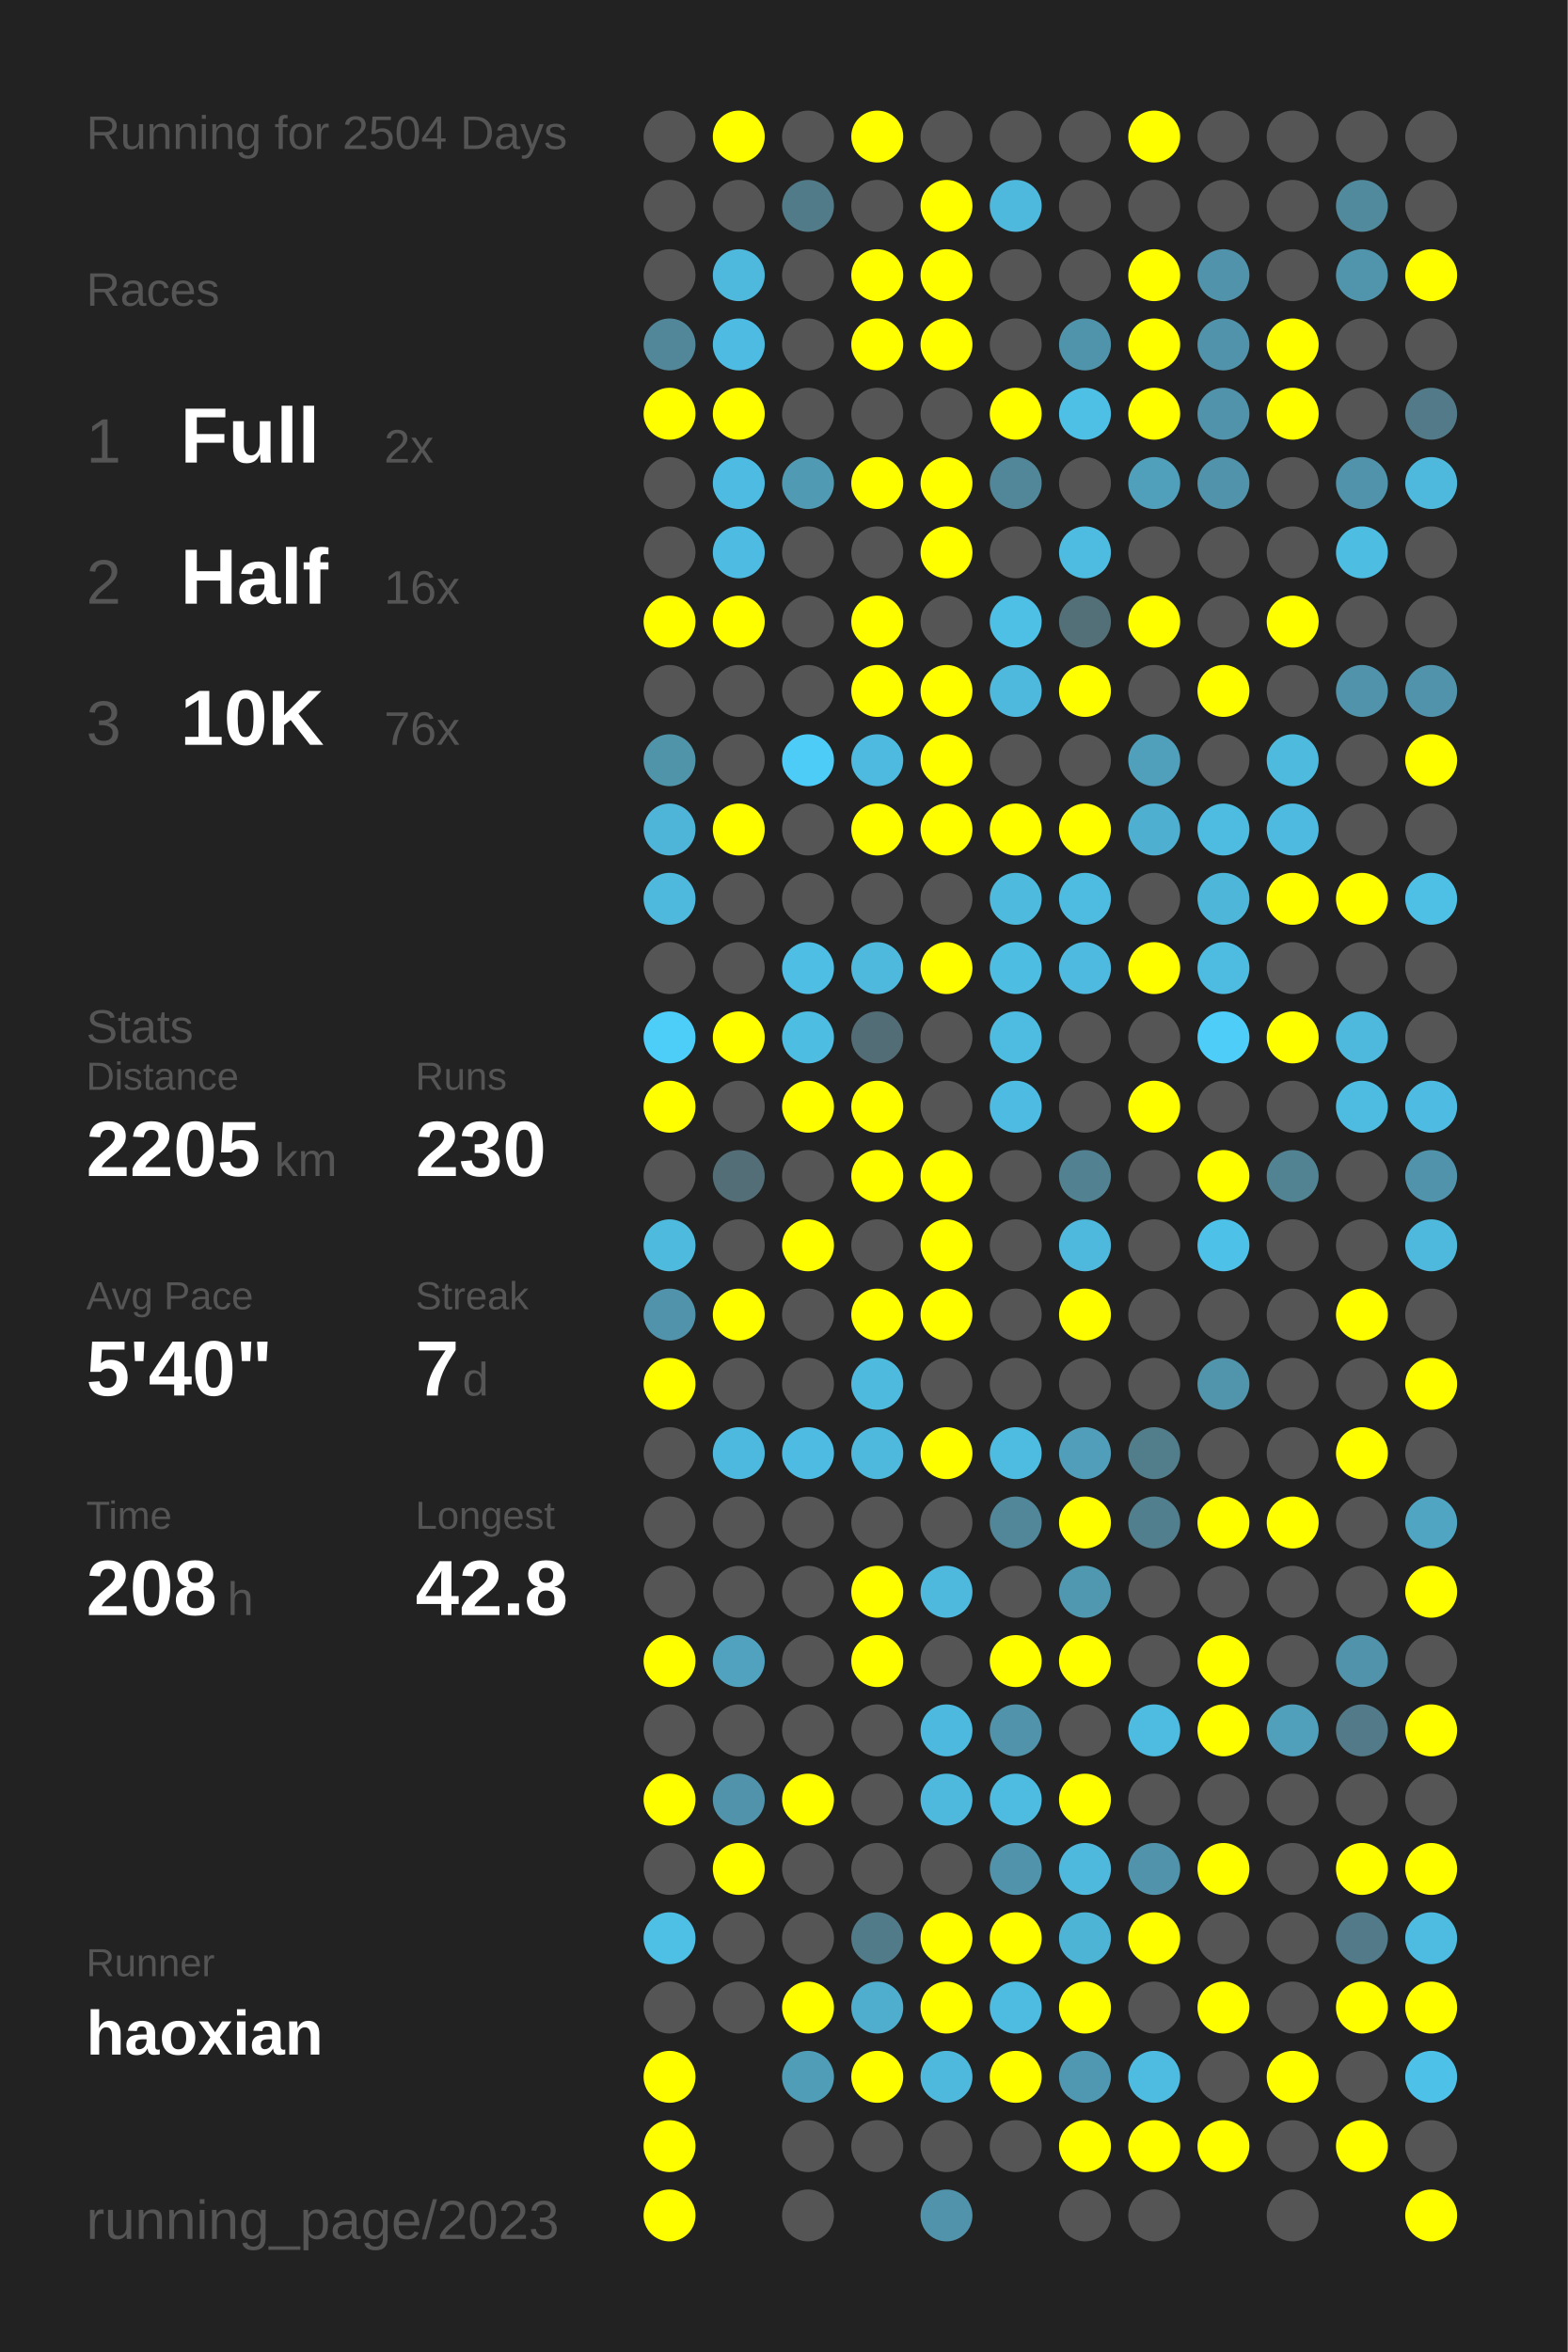
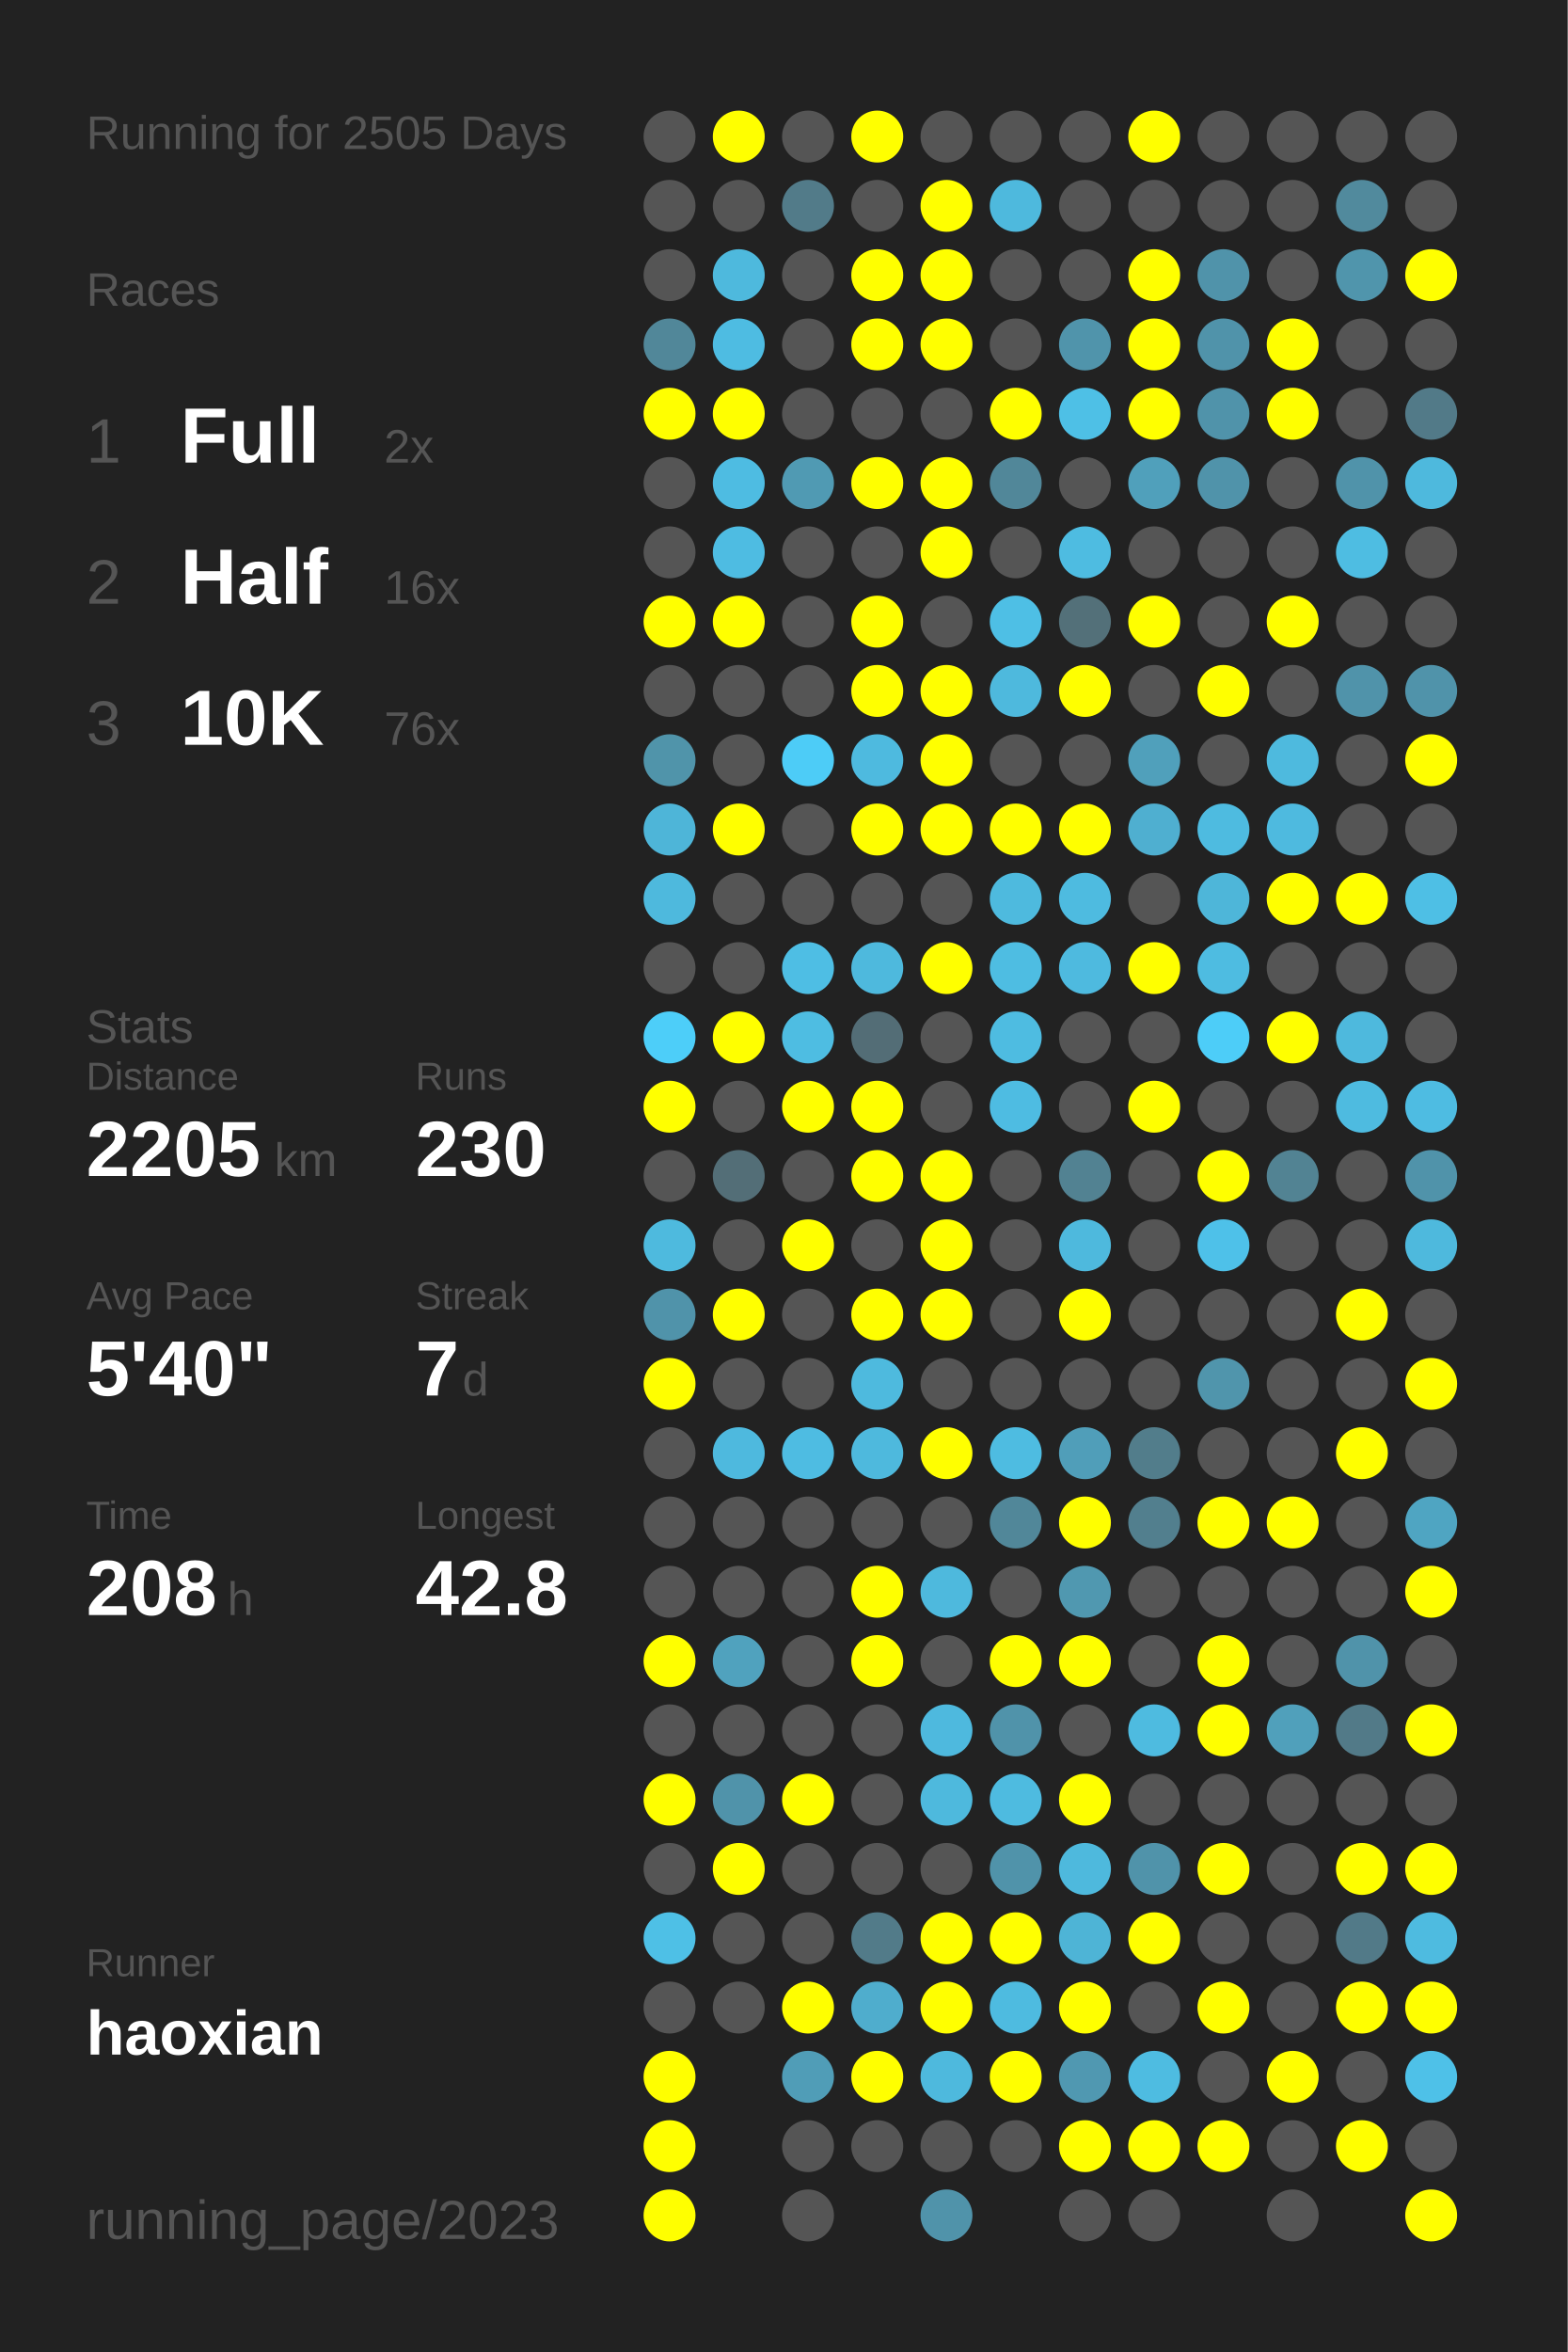
<svg xmlns="http://www.w3.org/2000/svg" baseProfile="full" height="300mm" version="1.1" viewBox="0,0,200,300" width="200mm">
  <defs />
  <rect fill="#222222" height="300" width="200" x="0" y="0" />
-   <text fill="#555555" style="font-size:6px; font-family:Arial;" x="11" y="19">Running for 2504 Days</text>
+   <text fill="#555555" style="font-size:6px; font-family:Arial;" x="11" y="19">Running for 2505 Days</text>
  <text fill="#555555" style="font-size:6px; font-family:Arial;" x="11" y="39">Races</text>
  <text fill="#555555" style="font-size:8px; font-family:Arial;" x="11" y="59">1</text>
  <text fill="#FFFFFF" style="font-size:10px; font-family:Arial; font-weight:bold;" x="23" y="59">Full</text>
  <text fill="#555555" style="font-size:6px; font-family:Arial;" x="49" y="59">2x</text>
  <text fill="#555555" style="font-size:8px; font-family:Arial;" x="11" y="77">2</text>
  <text fill="#FFFFFF" style="font-size:10px; font-family:Arial; font-weight:bold;" x="23" y="77">Half</text>
  <text fill="#555555" style="font-size:6px; font-family:Arial;" x="49" y="77">16x</text>
  <text fill="#555555" style="font-size:8px; font-family:Arial;" x="11" y="95">3</text>
  <text fill="#FFFFFF" style="font-size:10px; font-family:Arial; font-weight:bold;" x="23" y="95">10K</text>
  <text fill="#555555" style="font-size:6px; font-family:Arial;" x="49" y="95">76x</text>
  <text fill="#555555" style="font-size:6px; font-family:Arial;" x="11" y="133">Stats</text>
  <text fill="#555555" style="font-size:5px; font-family:Arial;" x="11" y="139">Distance</text>
  <text fill="#FFFFFF" style="font-size:10px; font-family:Arial; font-weight:bold;" x="11" y="150">2205</text>
  <text fill="#555555" style="font-size:6px; font-family:Arial;" x="35" y="150">km</text>
  <text fill="#555555" style="font-size:5px; font-family:Arial;" x="53" y="139">Runs</text>
  <text fill="#FFFFFF" style="font-size:10px; font-family:Arial; font-weight:bold;" x="53" y="150">230</text>
  <text fill="#555555" style="font-size:5px; font-family:Arial;" x="11" y="167">Avg Pace</text>
  <text fill="#FFFFFF" style="font-size:10px; font-family:Arial; font-weight:bold;" x="11" y="178">5'40"</text>
  <text fill="#555555" style="font-size:5px; font-family:Arial;" x="53" y="167">Streak</text>
  <text fill="#FFFFFF" style="font-size:10px; font-family:Arial; font-weight:bold;" x="53" y="178">7</text>
  <text fill="#555555" style="font-size:6px; font-family:Arial;" x="59" y="178">d</text>
  <text fill="#555555" style="font-size:5px; font-family:Arial;" x="11" y="195">Time</text>
  <text fill="#FFFFFF" style="font-size:10px; font-family:Arial; font-weight:bold;" x="11" y="206">208</text>
  <text fill="#555555" style="font-size:6px; font-family:Arial;" x="29" y="206">h</text>
  <text fill="#555555" style="font-size:5px; font-family:Arial;" x="53" y="195">Longest</text>
  <text fill="#FFFFFF" style="font-size:10px; font-family:Arial; font-weight:bold;" x="53" y="206">42.8</text>
  <text fill="#555555" style="font-size:5px; font-family:Arial;" x="11" y="252.065">Runner</text>
  <text fill="#FFFFFF" style="font-size:8px; font-family:Arial; font-weight:bold;" x="11" y="262.065">haoxian</text>
  <text fill="#555555" style="font-size:7px; font-family:Arial;" x="11" y="285.581">running_page/2023</text>
  <circle cx="85.417" cy="17.419" fill="#555555" r="3.312" />
  <circle cx="85.417" cy="26.258" fill="#555555" r="3.312" />
  <circle cx="85.417" cy="35.097" fill="#555555" r="3.312" />
  <circle cx="85.417" cy="43.935" fill="#518799" r="3.312" />
  <circle cx="85.417" cy="52.774" fill="#FFFF00" r="3.312" />
  <circle cx="85.417" cy="61.613" fill="#555555" r="3.312" />
  <circle cx="85.417" cy="70.452" fill="#555555" r="3.312" />
  <circle cx="85.417" cy="79.29" fill="#FFFF00" r="3.312" />
  <circle cx="85.417" cy="88.129" fill="#555555" r="3.312" />
  <circle cx="85.417" cy="96.968" fill="#5094aa" r="3.312" />
  <circle cx="85.417" cy="105.806" fill="#4eb5d8" r="3.312" />
  <circle cx="85.417" cy="114.645" fill="#4eb9dd" r="3.312" />
  <circle cx="85.417" cy="123.484" fill="#555555" r="3.312" />
  <circle cx="85.417" cy="132.323" fill="#4dcef9" r="3.312" />
  <circle cx="85.417" cy="141.161" fill="#FFFF00" r="3.312" />
  <circle cx="85.417" cy="150" fill="#555555" r="3.312" />
  <circle cx="85.417" cy="158.839" fill="#4ebade" r="3.312" />
  <circle cx="85.417" cy="167.677" fill="#5093aa" r="3.312" />
  <circle cx="85.417" cy="176.516" fill="#FFFF00" r="3.312" />
  <circle cx="85.417" cy="185.355" fill="#555555" r="3.312" />
  <circle cx="85.417" cy="194.194" fill="#555555" r="3.312" />
  <circle cx="85.417" cy="203.032" fill="#555555" r="3.312" />
  <circle cx="85.417" cy="211.871" fill="#FFFF00" r="3.312" />
  <circle cx="85.417" cy="220.71" fill="#555555" r="3.312" />
  <circle cx="85.417" cy="229.548" fill="#FFFF00" r="3.312" />
  <circle cx="85.417" cy="238.387" fill="#555555" r="3.312" />
  <circle cx="85.417" cy="247.226" fill="#4ec0e6" r="3.312" />
  <circle cx="85.417" cy="256.065" fill="#555555" r="3.312" />
  <circle cx="85.417" cy="264.903" fill="#FFFF00" r="3.312" />
  <circle cx="85.417" cy="273.742" fill="#FFFF00" r="3.312" />
  <circle cx="85.417" cy="282.581" fill="#FFFF00" r="3.312" />
  <circle cx="94.25" cy="17.419" fill="#FFFF00" r="3.312" />
  <circle cx="94.25" cy="26.258" fill="#555555" r="3.312" />
  <circle cx="94.25" cy="35.097" fill="#4eb9dd" r="3.312" />
  <circle cx="94.25" cy="43.935" fill="#4ebce2" r="3.312" />
  <circle cx="94.25" cy="52.774" fill="#FFFF00" r="3.312" />
  <circle cx="94.25" cy="61.613" fill="#4ebce2" r="3.312" />
  <circle cx="94.25" cy="70.452" fill="#4ebce2" r="3.312" />
  <circle cx="94.25" cy="79.29" fill="#FFFF00" r="3.312" />
  <circle cx="94.25" cy="88.129" fill="#555555" r="3.312" />
  <circle cx="94.25" cy="96.968" fill="#555555" r="3.312" />
  <circle cx="94.25" cy="105.806" fill="#FFFF00" r="3.312" />
  <circle cx="94.25" cy="114.645" fill="#555555" r="3.312" />
  <circle cx="94.25" cy="123.484" fill="#555555" r="3.312" />
  <circle cx="94.25" cy="132.323" fill="#FFFF00" r="3.312" />
  <circle cx="94.25" cy="141.161" fill="#555555" r="3.312" />
  <circle cx="94.25" cy="150" fill="#536e77" r="3.312" />
  <circle cx="94.25" cy="158.839" fill="#555555" r="3.312" />
  <circle cx="94.25" cy="167.677" fill="#FFFF00" r="3.312" />
  <circle cx="94.25" cy="176.516" fill="#555555" r="3.312" />
  <circle cx="94.25" cy="185.355" fill="#4eb9de" r="3.312" />
  <circle cx="94.25" cy="194.194" fill="#555555" r="3.312" />
  <circle cx="94.25" cy="203.032" fill="#555555" r="3.312" />
  <circle cx="94.25" cy="211.871" fill="#50a2be" r="3.312" />
  <circle cx="94.25" cy="220.71" fill="#555555" r="3.312" />
  <circle cx="94.25" cy="229.548" fill="#5093aa" r="3.312" />
  <circle cx="94.25" cy="238.387" fill="#FFFF00" r="3.312" />
  <circle cx="94.25" cy="247.226" fill="#555555" r="3.312" />
  <circle cx="94.25" cy="256.065" fill="#555555" r="3.312" />
  <circle cx="103.083" cy="17.419" fill="#555555" r="3.312" />
  <circle cx="103.083" cy="26.258" fill="#527b89" r="3.312" />
  <circle cx="103.083" cy="35.097" fill="#555555" r="3.312" />
  <circle cx="103.083" cy="43.935" fill="#555555" r="3.312" />
  <circle cx="103.083" cy="52.774" fill="#555555" r="3.312" />
  <circle cx="103.083" cy="61.613" fill="#509ab3" r="3.312" />
  <circle cx="103.083" cy="70.452" fill="#555555" r="3.312" />
  <circle cx="103.083" cy="79.29" fill="#555555" r="3.312" />
  <circle cx="103.083" cy="88.129" fill="#555555" r="3.312" />
  <circle cx="103.083" cy="96.968" fill="#4dccf7" r="3.312" />
  <circle cx="103.083" cy="105.806" fill="#555555" r="3.312" />
  <circle cx="103.083" cy="114.645" fill="#555555" r="3.312" />
  <circle cx="103.083" cy="123.484" fill="#4ebee4" r="3.312" />
  <circle cx="103.083" cy="132.323" fill="#4ebde2" r="3.312" />
  <circle cx="103.083" cy="141.161" fill="#FFFF00" r="3.312" />
  <circle cx="103.083" cy="150" fill="#555555" r="3.312" />
  <circle cx="103.083" cy="158.839" fill="#FFFF00" r="3.312" />
  <circle cx="103.083" cy="167.677" fill="#555555" r="3.312" />
  <circle cx="103.083" cy="176.516" fill="#555555" r="3.312" />
  <circle cx="103.083" cy="185.355" fill="#4ebce2" r="3.312" />
  <circle cx="103.083" cy="194.194" fill="#555555" r="3.312" />
  <circle cx="103.083" cy="203.032" fill="#555555" r="3.312" />
  <circle cx="103.083" cy="211.871" fill="#555555" r="3.312" />
  <circle cx="103.083" cy="220.71" fill="#555555" r="3.312" />
  <circle cx="103.083" cy="229.548" fill="#FFFF00" r="3.312" />
  <circle cx="103.083" cy="238.387" fill="#555555" r="3.312" />
  <circle cx="103.083" cy="247.226" fill="#555555" r="3.312" />
  <circle cx="103.083" cy="256.065" fill="#FFFF00" r="3.312" />
  <circle cx="103.083" cy="264.903" fill="#509db7" r="3.312" />
  <circle cx="103.083" cy="273.742" fill="#555555" r="3.312" />
  <circle cx="103.083" cy="282.581" fill="#555555" r="3.312" />
  <circle cx="111.917" cy="17.419" fill="#FFFF00" r="3.312" />
  <circle cx="111.917" cy="26.258" fill="#555555" r="3.312" />
  <circle cx="111.917" cy="35.097" fill="#FFFF00" r="3.312" />
  <circle cx="111.917" cy="43.935" fill="#FFFF00" r="3.312" />
  <circle cx="111.917" cy="52.774" fill="#555555" r="3.312" />
  <circle cx="111.917" cy="61.613" fill="#FFFF00" r="3.312" />
  <circle cx="111.917" cy="70.452" fill="#555555" r="3.312" />
  <circle cx="111.917" cy="79.29" fill="#FFFF00" r="3.312" />
  <circle cx="111.917" cy="88.129" fill="#FFFF00" r="3.312" />
  <circle cx="111.917" cy="96.968" fill="#4ebadf" r="3.312" />
  <circle cx="111.917" cy="105.806" fill="#FFFF00" r="3.312" />
  <circle cx="111.917" cy="114.645" fill="#555555" r="3.312" />
  <circle cx="111.917" cy="123.484" fill="#4eb9dd" r="3.312" />
  <circle cx="111.917" cy="132.323" fill="#536d76" r="3.312" />
  <circle cx="111.917" cy="141.161" fill="#FFFF00" r="3.312" />
  <circle cx="111.917" cy="150" fill="#FFFF00" r="3.312" />
  <circle cx="111.917" cy="158.839" fill="#555555" r="3.312" />
  <circle cx="111.917" cy="167.677" fill="#FFFF00" r="3.312" />
  <circle cx="111.917" cy="176.516" fill="#4ebade" r="3.312" />
  <circle cx="111.917" cy="185.355" fill="#4eb9dd" r="3.312" />
  <circle cx="111.917" cy="194.194" fill="#555555" r="3.312" />
  <circle cx="111.917" cy="203.032" fill="#FFFF00" r="3.312" />
  <circle cx="111.917" cy="211.871" fill="#FFFF00" r="3.312" />
  <circle cx="111.917" cy="220.71" fill="#555555" r="3.312" />
  <circle cx="111.917" cy="229.548" fill="#555555" r="3.312" />
  <circle cx="111.917" cy="238.387" fill="#555555" r="3.312" />
  <circle cx="111.917" cy="247.226" fill="#527b89" r="3.312" />
  <circle cx="111.917" cy="256.065" fill="#4fadcd" r="3.312" />
  <circle cx="111.917" cy="264.903" fill="#FFFF00" r="3.312" />
  <circle cx="111.917" cy="273.742" fill="#555555" r="3.312" />
  <circle cx="120.75" cy="17.419" fill="#555555" r="3.312" />
  <circle cx="120.75" cy="26.258" fill="#FFFF00" r="3.312" />
  <circle cx="120.75" cy="35.097" fill="#FFFF00" r="3.312" />
  <circle cx="120.75" cy="43.935" fill="#FFFF00" r="3.312" />
  <circle cx="120.75" cy="52.774" fill="#555555" r="3.312" />
  <circle cx="120.75" cy="61.613" fill="#FFFF00" r="3.312" />
  <circle cx="120.75" cy="70.452" fill="#FFFF00" r="3.312" />
  <circle cx="120.75" cy="79.29" fill="#555555" r="3.312" />
  <circle cx="120.75" cy="88.129" fill="#FFFF00" r="3.312" />
  <circle cx="120.75" cy="96.968" fill="#FFFF00" r="3.312" />
  <circle cx="120.75" cy="105.806" fill="#FFFF00" r="3.312" />
  <circle cx="120.75" cy="114.645" fill="#555555" r="3.312" />
  <circle cx="120.75" cy="123.484" fill="#FFFF00" r="3.312" />
  <circle cx="120.75" cy="132.323" fill="#555555" r="3.312" />
  <circle cx="120.75" cy="141.161" fill="#555555" r="3.312" />
  <circle cx="120.75" cy="150" fill="#FFFF00" r="3.312" />
  <circle cx="120.75" cy="158.839" fill="#FFFF00" r="3.312" />
  <circle cx="120.75" cy="167.677" fill="#FFFF00" r="3.312" />
  <circle cx="120.75" cy="176.516" fill="#555555" r="3.312" />
  <circle cx="120.75" cy="185.355" fill="#FFFF00" r="3.312" />
  <circle cx="120.75" cy="194.194" fill="#555555" r="3.312" />
  <circle cx="120.75" cy="203.032" fill="#4eb9dd" r="3.312" />
  <circle cx="120.75" cy="211.871" fill="#555555" r="3.312" />
  <circle cx="120.75" cy="220.71" fill="#4eb9de" r="3.312" />
  <circle cx="120.75" cy="229.548" fill="#4eb9dd" r="3.312" />
  <circle cx="120.75" cy="238.387" fill="#555555" r="3.312" />
  <circle cx="120.75" cy="247.226" fill="#FFFF00" r="3.312" />
  <circle cx="120.75" cy="256.065" fill="#FFFF00" r="3.312" />
  <circle cx="120.75" cy="264.903" fill="#4eb9dd" r="3.312" />
  <circle cx="120.75" cy="273.742" fill="#555555" r="3.312" />
  <circle cx="120.75" cy="282.581" fill="#5093aa" r="3.312" />
  <circle cx="129.583" cy="17.419" fill="#555555" r="3.312" />
  <circle cx="129.583" cy="26.258" fill="#4eb9dd" r="3.312" />
  <circle cx="129.583" cy="35.097" fill="#555555" r="3.312" />
  <circle cx="129.583" cy="43.935" fill="#555555" r="3.312" />
  <circle cx="129.583" cy="52.774" fill="#FFFF00" r="3.312" />
  <circle cx="129.583" cy="61.613" fill="#518799" r="3.312" />
  <circle cx="129.583" cy="70.452" fill="#555555" r="3.312" />
  <circle cx="129.583" cy="79.29" fill="#4ebfe5" r="3.312" />
  <circle cx="129.583" cy="88.129" fill="#4eb9dd" r="3.312" />
  <circle cx="129.583" cy="96.968" fill="#555555" r="3.312" />
  <circle cx="129.583" cy="105.806" fill="#FFFF00" r="3.312" />
  <circle cx="129.583" cy="114.645" fill="#4ebade" r="3.312" />
  <circle cx="129.583" cy="123.484" fill="#4ebde2" r="3.312" />
  <circle cx="129.583" cy="132.323" fill="#4ebce1" r="3.312" />
  <circle cx="129.583" cy="141.161" fill="#4ebce2" r="3.312" />
  <circle cx="129.583" cy="150" fill="#555555" r="3.312" />
  <circle cx="129.583" cy="158.839" fill="#555555" r="3.312" />
  <circle cx="129.583" cy="167.677" fill="#555555" r="3.312" />
  <circle cx="129.583" cy="176.516" fill="#555555" r="3.312" />
  <circle cx="129.583" cy="185.355" fill="#4ebce1" r="3.312" />
  <circle cx="129.583" cy="194.194" fill="#518799" r="3.312" />
  <circle cx="129.583" cy="203.032" fill="#555555" r="3.312" />
  <circle cx="129.583" cy="211.871" fill="#FFFF00" r="3.312" />
  <circle cx="129.583" cy="220.71" fill="#5093aa" r="3.312" />
  <circle cx="129.583" cy="229.548" fill="#4ebbe0" r="3.312" />
  <circle cx="129.583" cy="238.387" fill="#5093aa" r="3.312" />
  <circle cx="129.583" cy="247.226" fill="#FFFF00" r="3.312" />
  <circle cx="129.583" cy="256.065" fill="#4ebbe0" r="3.312" />
  <circle cx="129.583" cy="264.903" fill="#FFFF00" r="3.312" />
  <circle cx="129.583" cy="273.742" fill="#555555" r="3.312" />
  <circle cx="138.417" cy="17.419" fill="#555555" r="3.312" />
  <circle cx="138.417" cy="26.258" fill="#555555" r="3.312" />
  <circle cx="138.417" cy="35.097" fill="#555555" r="3.312" />
  <circle cx="138.417" cy="43.935" fill="#5094ab" r="3.312" />
  <circle cx="138.417" cy="52.774" fill="#4ec0e6" r="3.312" />
  <circle cx="138.417" cy="61.613" fill="#555555" r="3.312" />
  <circle cx="138.417" cy="70.452" fill="#4ebce1" r="3.312" />
  <circle cx="138.417" cy="79.29" fill="#537079" r="3.312" />
  <circle cx="138.417" cy="88.129" fill="#FFFF00" r="3.312" />
  <circle cx="138.417" cy="96.968" fill="#555555" r="3.312" />
  <circle cx="138.417" cy="105.806" fill="#FFFF00" r="3.312" />
  <circle cx="138.417" cy="114.645" fill="#4ebbe0" r="3.312" />
  <circle cx="138.417" cy="123.484" fill="#4ebadf" r="3.312" />
  <circle cx="138.417" cy="132.323" fill="#555555" r="3.312" />
  <circle cx="138.417" cy="141.161" fill="#555555" r="3.312" />
  <circle cx="138.417" cy="150" fill="#528292" r="3.312" />
  <circle cx="138.417" cy="158.839" fill="#4eb9dd" r="3.312" />
  <circle cx="138.417" cy="167.677" fill="#FFFF00" r="3.312" />
  <circle cx="138.417" cy="176.516" fill="#555555" r="3.312" />
  <circle cx="138.417" cy="185.355" fill="#509eb9" r="3.312" />
  <circle cx="138.417" cy="194.194" fill="#FFFF00" r="3.312" />
  <circle cx="138.417" cy="203.032" fill="#5098b0" r="3.312" />
  <circle cx="138.417" cy="211.871" fill="#FFFF00" r="3.312" />
  <circle cx="138.417" cy="220.71" fill="#555555" r="3.312" />
  <circle cx="138.417" cy="229.548" fill="#FFFF00" r="3.312" />
  <circle cx="138.417" cy="238.387" fill="#4eb9dd" r="3.312" />
  <circle cx="138.417" cy="247.226" fill="#4eb4d6" r="3.312" />
  <circle cx="138.417" cy="256.065" fill="#FFFF00" r="3.312" />
  <circle cx="138.417" cy="264.903" fill="#5098b1" r="3.312" />
  <circle cx="138.417" cy="273.742" fill="#FFFF00" r="3.312" />
  <circle cx="138.417" cy="282.581" fill="#555555" r="3.312" />
  <circle cx="147.25" cy="17.419" fill="#FFFF00" r="3.312" />
  <circle cx="147.25" cy="26.258" fill="#555555" r="3.312" />
  <circle cx="147.25" cy="35.097" fill="#FFFF00" r="3.312" />
  <circle cx="147.25" cy="43.935" fill="#FFFF00" r="3.312" />
  <circle cx="147.25" cy="52.774" fill="#FFFF00" r="3.312" />
  <circle cx="147.25" cy="61.613" fill="#50a0bb" r="3.312" />
  <circle cx="147.25" cy="70.452" fill="#555555" r="3.312" />
  <circle cx="147.25" cy="79.29" fill="#FFFF00" r="3.312" />
  <circle cx="147.25" cy="88.129" fill="#555555" r="3.312" />
  <circle cx="147.25" cy="96.968" fill="#50a0bb" r="3.312" />
  <circle cx="147.25" cy="105.806" fill="#4fafd0" r="3.312" />
  <circle cx="147.25" cy="114.645" fill="#555555" r="3.312" />
  <circle cx="147.25" cy="123.484" fill="#FFFF00" r="3.312" />
  <circle cx="147.25" cy="132.323" fill="#555555" r="3.312" />
  <circle cx="147.25" cy="141.161" fill="#FFFF00" r="3.312" />
  <circle cx="147.25" cy="150" fill="#555555" r="3.312" />
  <circle cx="147.25" cy="158.839" fill="#555555" r="3.312" />
  <circle cx="147.25" cy="167.677" fill="#555555" r="3.312" />
  <circle cx="147.25" cy="176.516" fill="#555555" r="3.312" />
  <circle cx="147.25" cy="185.355" fill="#527d8b" r="3.312" />
  <circle cx="147.25" cy="194.194" fill="#527f8e" r="3.312" />
  <circle cx="147.25" cy="203.032" fill="#555555" r="3.312" />
  <circle cx="147.25" cy="211.871" fill="#555555" r="3.312" />
  <circle cx="147.25" cy="220.71" fill="#4ebbe0" r="3.312" />
  <circle cx="147.25" cy="229.548" fill="#555555" r="3.312" />
  <circle cx="147.25" cy="238.387" fill="#5093aa" r="3.312" />
  <circle cx="147.25" cy="247.226" fill="#FFFF00" r="3.312" />
  <circle cx="147.25" cy="256.065" fill="#555555" r="3.312" />
  <circle cx="147.25" cy="264.903" fill="#4ebce1" r="3.312" />
  <circle cx="147.25" cy="273.742" fill="#FFFF00" r="3.312" />
  <circle cx="147.25" cy="282.581" fill="#555555" r="3.312" />
  <circle cx="156.083" cy="17.419" fill="#555555" r="3.312" />
  <circle cx="156.083" cy="26.258" fill="#555555" r="3.312" />
  <circle cx="156.083" cy="35.097" fill="#5093aa" r="3.312" />
  <circle cx="156.083" cy="43.935" fill="#5093aa" r="3.312" />
  <circle cx="156.083" cy="52.774" fill="#5093aa" r="3.312" />
  <circle cx="156.083" cy="61.613" fill="#5093aa" r="3.312" />
  <circle cx="156.083" cy="70.452" fill="#555555" r="3.312" />
  <circle cx="156.083" cy="79.29" fill="#555555" r="3.312" />
  <circle cx="156.083" cy="88.129" fill="#FFFF00" r="3.312" />
  <circle cx="156.083" cy="96.968" fill="#555555" r="3.312" />
  <circle cx="156.083" cy="105.806" fill="#4ebbe0" r="3.312" />
  <circle cx="156.083" cy="114.645" fill="#4eb6d9" r="3.312" />
  <circle cx="156.083" cy="123.484" fill="#4ebce1" r="3.312" />
  <circle cx="156.083" cy="132.323" fill="#4dcdf8" r="3.312" />
  <circle cx="156.083" cy="141.161" fill="#555555" r="3.312" />
  <circle cx="156.083" cy="150" fill="#FFFF00" r="3.312" />
  <circle cx="156.083" cy="158.839" fill="#4ec1e9" r="3.312" />
  <circle cx="156.083" cy="167.677" fill="#555555" r="3.312" />
  <circle cx="156.083" cy="176.516" fill="#5095ac" r="3.312" />
  <circle cx="156.083" cy="185.355" fill="#555555" r="3.312" />
  <circle cx="156.083" cy="194.194" fill="#FFFF00" r="3.312" />
  <circle cx="156.083" cy="203.032" fill="#555555" r="3.312" />
  <circle cx="156.083" cy="211.871" fill="#FFFF00" r="3.312" />
  <circle cx="156.083" cy="220.71" fill="#FFFF00" r="3.312" />
  <circle cx="156.083" cy="229.548" fill="#555555" r="3.312" />
  <circle cx="156.083" cy="238.387" fill="#FFFF00" r="3.312" />
  <circle cx="156.083" cy="247.226" fill="#555555" r="3.312" />
  <circle cx="156.083" cy="256.065" fill="#FFFF00" r="3.312" />
  <circle cx="156.083" cy="264.903" fill="#555555" r="3.312" />
  <circle cx="156.083" cy="273.742" fill="#FFFF00" r="3.312" />
  <circle cx="164.917" cy="17.419" fill="#555555" r="3.312" />
  <circle cx="164.917" cy="26.258" fill="#555555" r="3.312" />
  <circle cx="164.917" cy="35.097" fill="#555555" r="3.312" />
  <circle cx="164.917" cy="43.935" fill="#FFFF00" r="3.312" />
  <circle cx="164.917" cy="52.774" fill="#FFFF00" r="3.312" />
  <circle cx="164.917" cy="61.613" fill="#555555" r="3.312" />
  <circle cx="164.917" cy="70.452" fill="#555555" r="3.312" />
  <circle cx="164.917" cy="79.29" fill="#FFFF00" r="3.312" />
  <circle cx="164.917" cy="88.129" fill="#555555" r="3.312" />
  <circle cx="164.917" cy="96.968" fill="#4ebade" r="3.312" />
  <circle cx="164.917" cy="105.806" fill="#4ebadf" r="3.312" />
  <circle cx="164.917" cy="114.645" fill="#FFFF00" r="3.312" />
  <circle cx="164.917" cy="123.484" fill="#555555" r="3.312" />
  <circle cx="164.917" cy="132.323" fill="#FFFF00" r="3.312" />
  <circle cx="164.917" cy="141.161" fill="#555555" r="3.312" />
  <circle cx="164.917" cy="150" fill="#528393" r="3.312" />
  <circle cx="164.917" cy="158.839" fill="#555555" r="3.312" />
  <circle cx="164.917" cy="167.677" fill="#555555" r="3.312" />
  <circle cx="164.917" cy="176.516" fill="#555555" r="3.312" />
  <circle cx="164.917" cy="185.355" fill="#555555" r="3.312" />
  <circle cx="164.917" cy="194.194" fill="#FFFF00" r="3.312" />
  <circle cx="164.917" cy="203.032" fill="#555555" r="3.312" />
  <circle cx="164.917" cy="211.871" fill="#555555" r="3.312" />
  <circle cx="164.917" cy="220.71" fill="#50a0bb" r="3.312" />
  <circle cx="164.917" cy="229.548" fill="#555555" r="3.312" />
  <circle cx="164.917" cy="238.387" fill="#555555" r="3.312" />
  <circle cx="164.917" cy="247.226" fill="#555555" r="3.312" />
  <circle cx="164.917" cy="256.065" fill="#555555" r="3.312" />
  <circle cx="164.917" cy="264.903" fill="#FFFF00" r="3.312" />
  <circle cx="164.917" cy="273.742" fill="#555555" r="3.312" />
  <circle cx="164.917" cy="282.581" fill="#555555" r="3.312" />
  <circle cx="173.75" cy="17.419" fill="#555555" r="3.312" />
  <circle cx="173.75" cy="26.258" fill="#518a9d" r="3.312" />
  <circle cx="173.75" cy="35.097" fill="#5095ac" r="3.312" />
  <circle cx="173.75" cy="43.935" fill="#555555" r="3.312" />
  <circle cx="173.75" cy="52.774" fill="#555555" r="3.312" />
  <circle cx="173.75" cy="61.613" fill="#5093aa" r="3.312" />
  <circle cx="173.75" cy="70.452" fill="#4ebde2" r="3.312" />
  <circle cx="173.75" cy="79.29" fill="#555555" r="3.312" />
  <circle cx="173.75" cy="88.129" fill="#5093aa" r="3.312" />
  <circle cx="173.75" cy="96.968" fill="#555555" r="3.312" />
  <circle cx="173.75" cy="105.806" fill="#555555" r="3.312" />
  <circle cx="173.75" cy="114.645" fill="#FFFF00" r="3.312" />
  <circle cx="173.75" cy="123.484" fill="#555555" r="3.312" />
  <circle cx="173.75" cy="132.323" fill="#4eb9dd" r="3.312" />
  <circle cx="173.75" cy="141.161" fill="#4ebbe0" r="3.312" />
  <circle cx="173.75" cy="150" fill="#555555" r="3.312" />
  <circle cx="173.75" cy="158.839" fill="#555555" r="3.312" />
  <circle cx="173.75" cy="167.677" fill="#FFFF00" r="3.312" />
  <circle cx="173.75" cy="176.516" fill="#555555" r="3.312" />
  <circle cx="173.75" cy="185.355" fill="#FFFF00" r="3.312" />
  <circle cx="173.75" cy="194.194" fill="#555555" r="3.312" />
  <circle cx="173.75" cy="203.032" fill="#555555" r="3.312" />
  <circle cx="173.75" cy="211.871" fill="#5093aa" r="3.312" />
  <circle cx="173.75" cy="220.71" fill="#527a88" r="3.312" />
  <circle cx="173.75" cy="229.548" fill="#555555" r="3.312" />
  <circle cx="173.75" cy="238.387" fill="#FFFF00" r="3.312" />
  <circle cx="173.75" cy="247.226" fill="#527a88" r="3.312" />
  <circle cx="173.75" cy="256.065" fill="#FFFF00" r="3.312" />
  <circle cx="173.75" cy="264.903" fill="#555555" r="3.312" />
  <circle cx="173.75" cy="273.742" fill="#FFFF00" r="3.312" />
  <circle cx="182.583" cy="17.419" fill="#555555" r="3.312" />
  <circle cx="182.583" cy="26.258" fill="#555555" r="3.312" />
  <circle cx="182.583" cy="35.097" fill="#FFFF00" r="3.312" />
  <circle cx="182.583" cy="43.935" fill="#555555" r="3.312" />
  <circle cx="182.583" cy="52.774" fill="#527a88" r="3.312" />
  <circle cx="182.583" cy="61.613" fill="#4eb9dd" r="3.312" />
  <circle cx="182.583" cy="70.452" fill="#555555" r="3.312" />
  <circle cx="182.583" cy="79.29" fill="#555555" r="3.312" />
  <circle cx="182.583" cy="88.129" fill="#5093aa" r="3.312" />
  <circle cx="182.583" cy="96.968" fill="#FFFF00" r="3.312" />
  <circle cx="182.583" cy="105.806" fill="#555555" r="3.312" />
  <circle cx="182.583" cy="114.645" fill="#4ebfe5" r="3.312" />
  <circle cx="182.583" cy="123.484" fill="#555555" r="3.312" />
  <circle cx="182.583" cy="132.323" fill="#555555" r="3.312" />
  <circle cx="182.583" cy="141.161" fill="#4ebce2" r="3.312" />
  <circle cx="182.583" cy="150" fill="#5093aa" r="3.312" />
  <circle cx="182.583" cy="158.839" fill="#4eb9dd" r="3.312" />
  <circle cx="182.583" cy="167.677" fill="#555555" r="3.312" />
  <circle cx="182.583" cy="176.516" fill="#FFFF00" r="3.312" />
  <circle cx="182.583" cy="185.355" fill="#555555" r="3.312" />
  <circle cx="182.583" cy="194.194" fill="#4fa5c2" r="3.312" />
  <circle cx="182.583" cy="203.032" fill="#FFFF00" r="3.312" />
  <circle cx="182.583" cy="211.871" fill="#555555" r="3.312" />
  <circle cx="182.583" cy="220.71" fill="#FFFF00" r="3.312" />
  <circle cx="182.583" cy="229.548" fill="#555555" r="3.312" />
  <circle cx="182.583" cy="238.387" fill="#FFFF00" r="3.312" />
  <circle cx="182.583" cy="247.226" fill="#4ebbe0" r="3.312" />
  <circle cx="182.583" cy="256.065" fill="#FFFF00" r="3.312" />
  <circle cx="182.583" cy="264.903" fill="#4ec1e8" r="3.312" />
  <circle cx="182.583" cy="273.742" fill="#555555" r="3.312" />
  <circle cx="182.583" cy="282.581" fill="#FFFF00" r="3.312" />
</svg>
